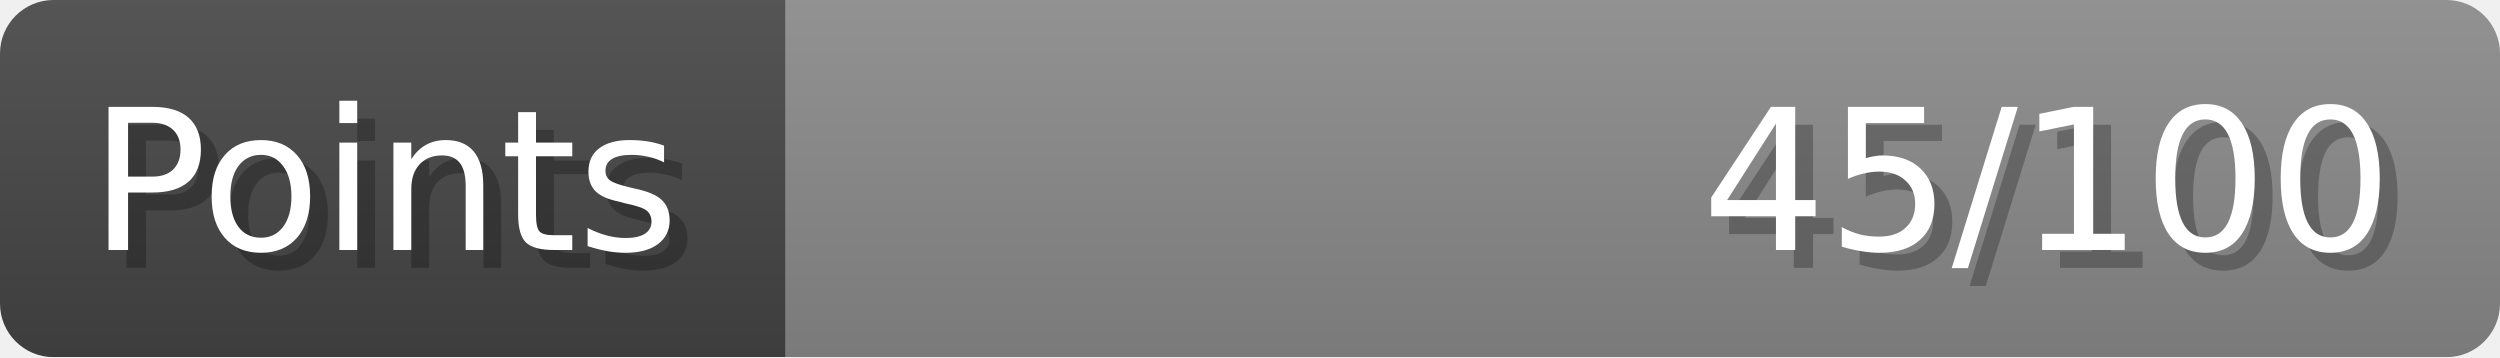
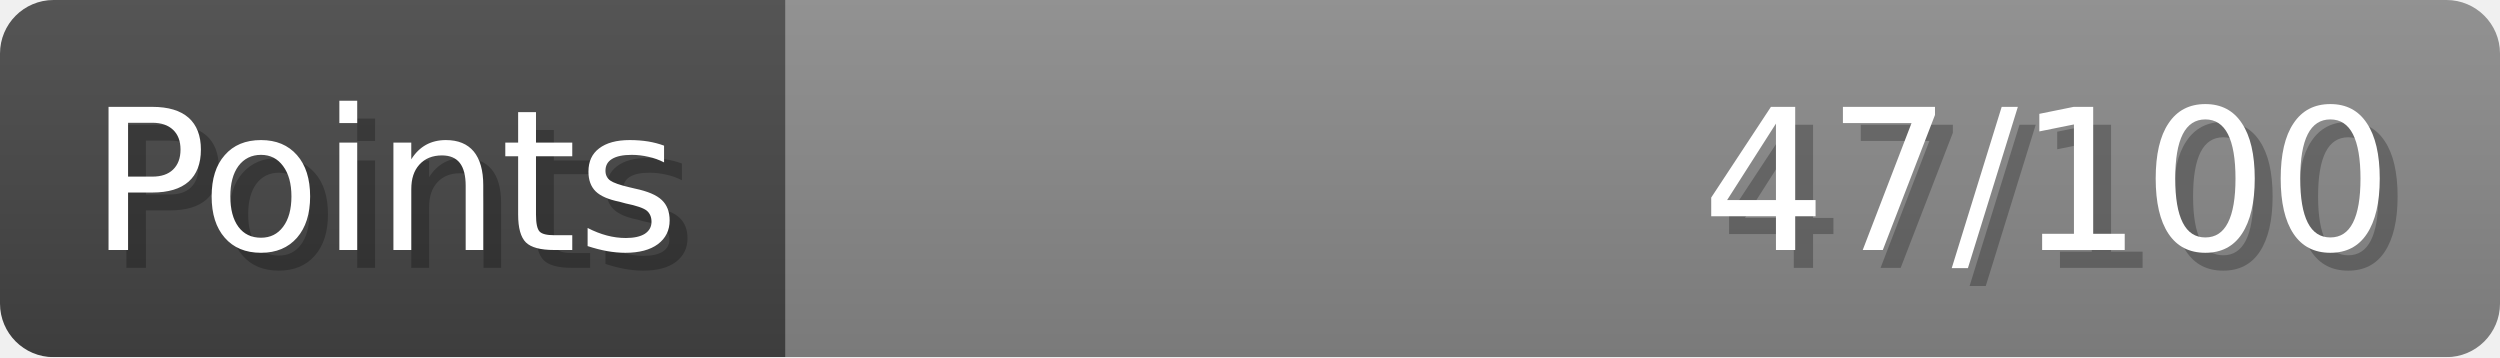
- <svg xmlns="http://www.w3.org/2000/svg" width="140px" height="20px" role="img" aria-label="Points: 45/100">
+ <svg xmlns="http://www.w3.org/2000/svg" width="140px" height="20px" role="img" aria-label="Points: 47/100">
  <linearGradient id="a" x2="0" y2="100%">
    <stop offset="0" stop-opacity=".1" stop-color="#EEE" />
    <stop offset="1" stop-opacity=".1" />
  </linearGradient>
  <mask id="m">
    <rect width="100%" height="100%" rx="3" fill="#FFF" />
  </mask>
  <g mask="url(#m)">
    <rect x="0" y="0" width="44" height="20" fill="#444" />
    <svg x="44" y="0" width="96" height="20">
      <rect width="100%" height="100%" fill="#888888" />
      <rect width="0%" height="100%" fill="#33CC11" transform="">
-         <animate attributeName="width" begin="0.5s" dur="600ms" from="0%" to="45%" repeatCount="1" fill="freeze" calcMode="spline" keyTimes="0; 1" keySplines="0.3, 0.61, 0.355, 1" />
+         <animate attributeName="width" begin="0.5s" dur="600ms" from="0%" to="47%" repeatCount="1" fill="freeze" calcMode="spline" keyTimes="0; 1" keySplines="0.3, 0.61, 0.355, 1" />
      </rect>
    </svg>
    <rect width="140" height="20" fill="url(#a)" />
  </g>
  <g aria-hidden="true" font-size="11" font-family="Verdana, DejaVu Sans, sans-serif" fill="#FFFFFF">
    <text x="6" y="15" fill="#000" opacity="0.25">Points</text>
    <text x="5" y="14">Points</text>
-     <text x="135" y="15" fill="#000" opacity="0.25" text-anchor="end">45/100</text>
-     <text x="134" y="14" text-anchor="end">45/100</text>
+     <text x="135" y="15" fill="#000" opacity="0.25" text-anchor="end">47/100</text>
+     <text x="134" y="14" text-anchor="end">47/100</text>
  </g>
</svg>
